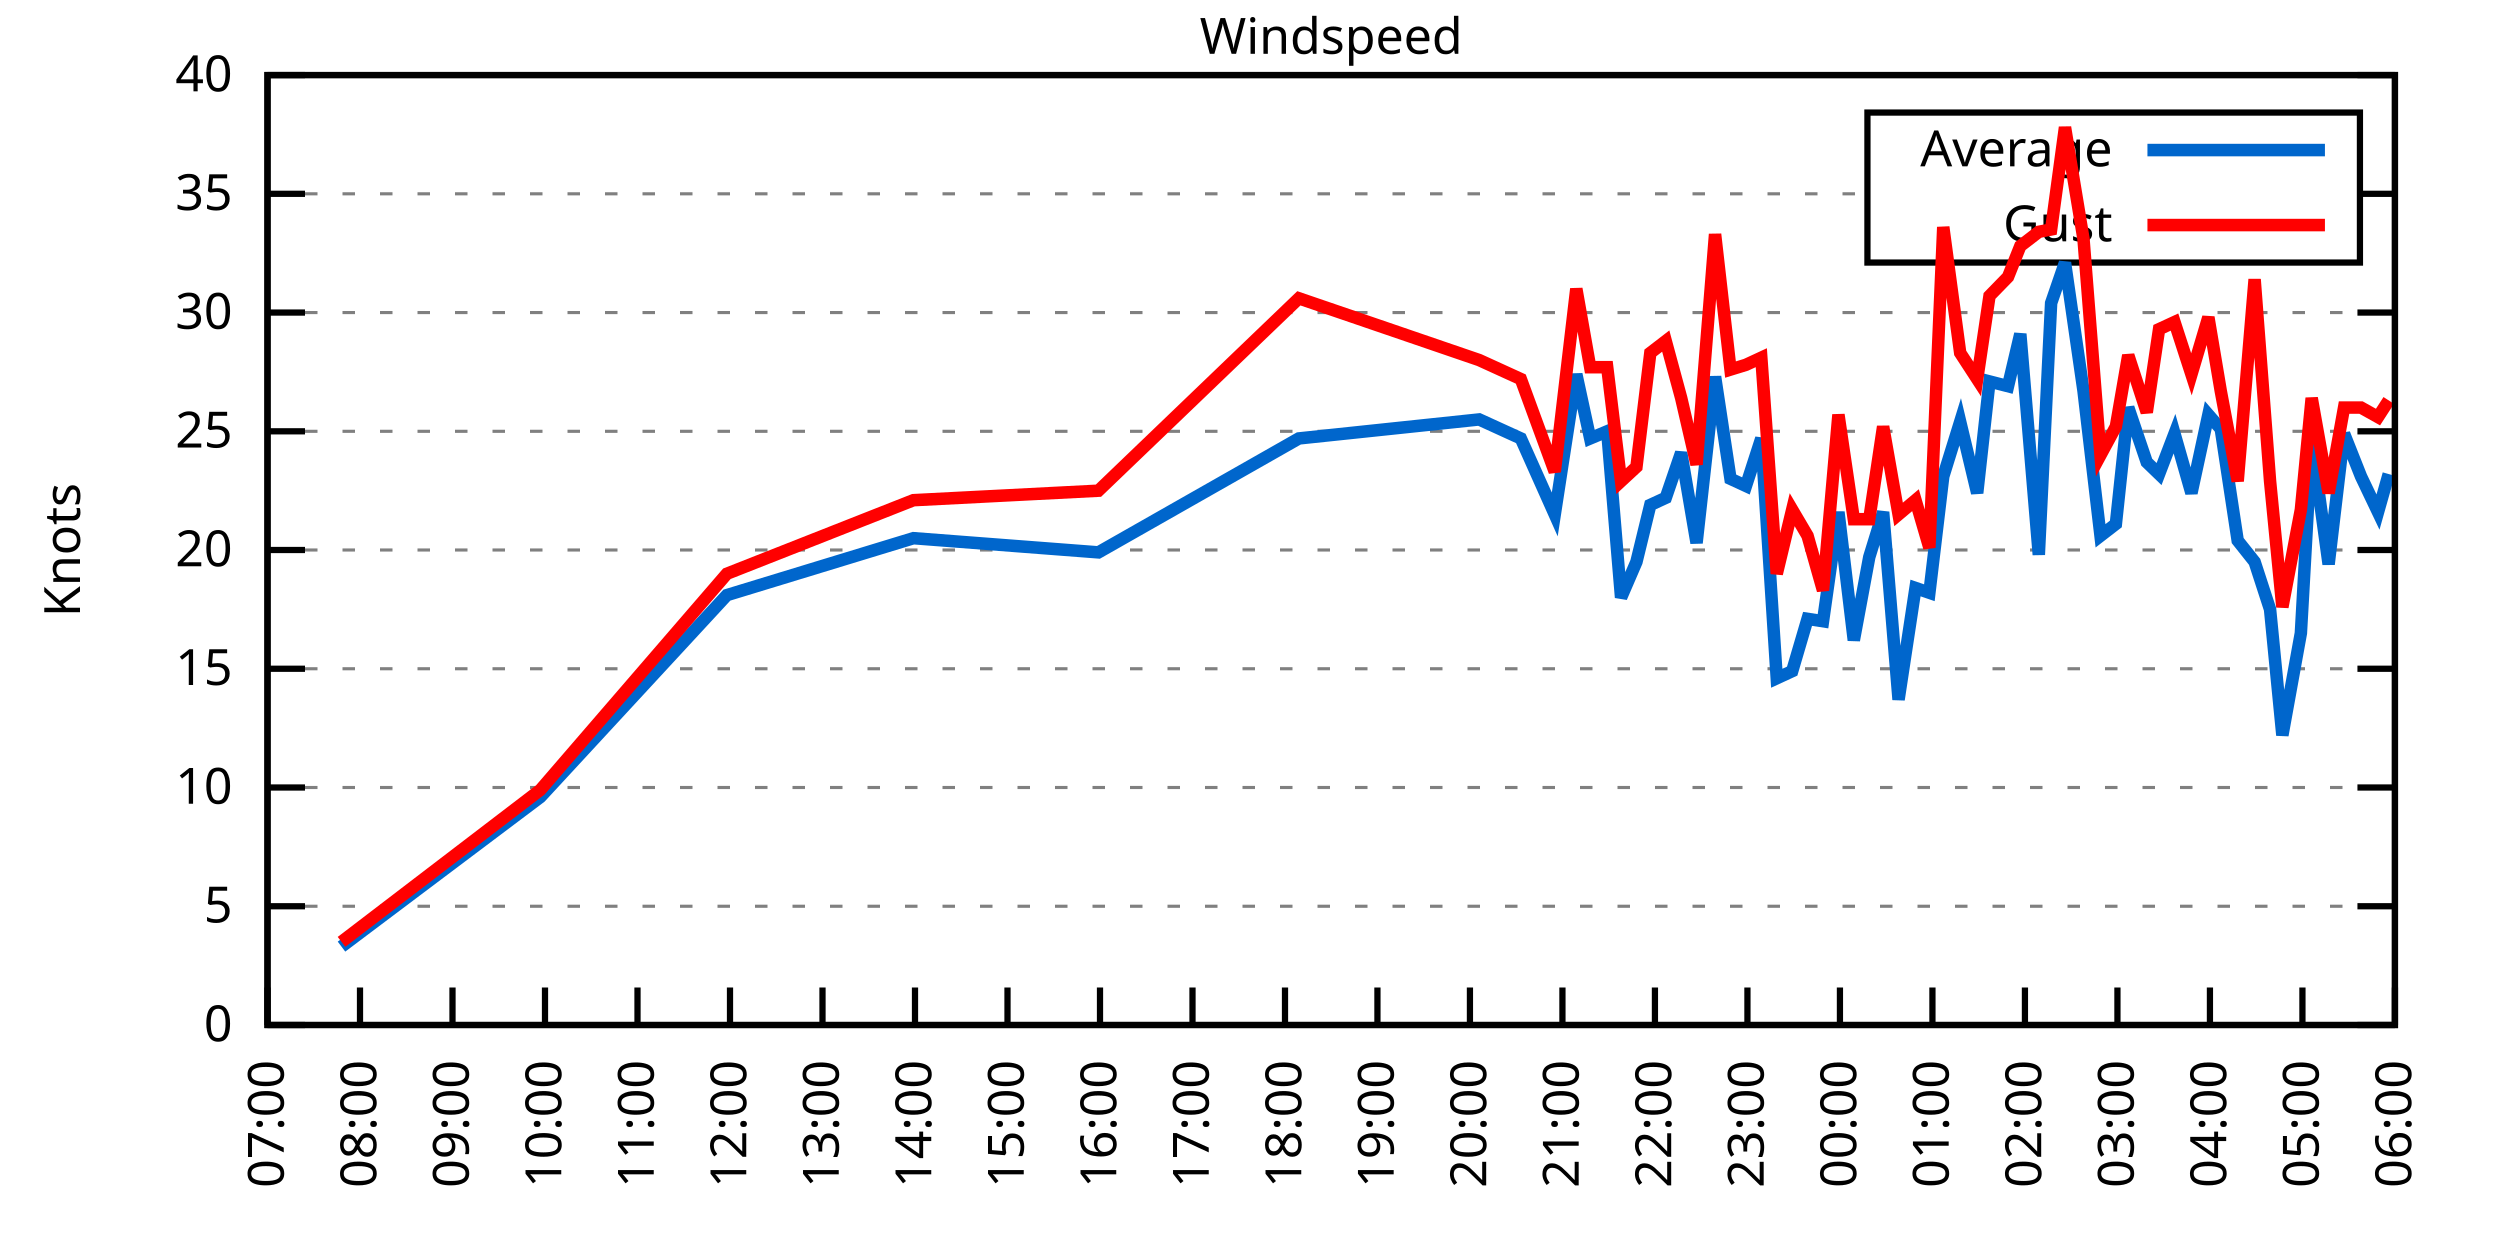
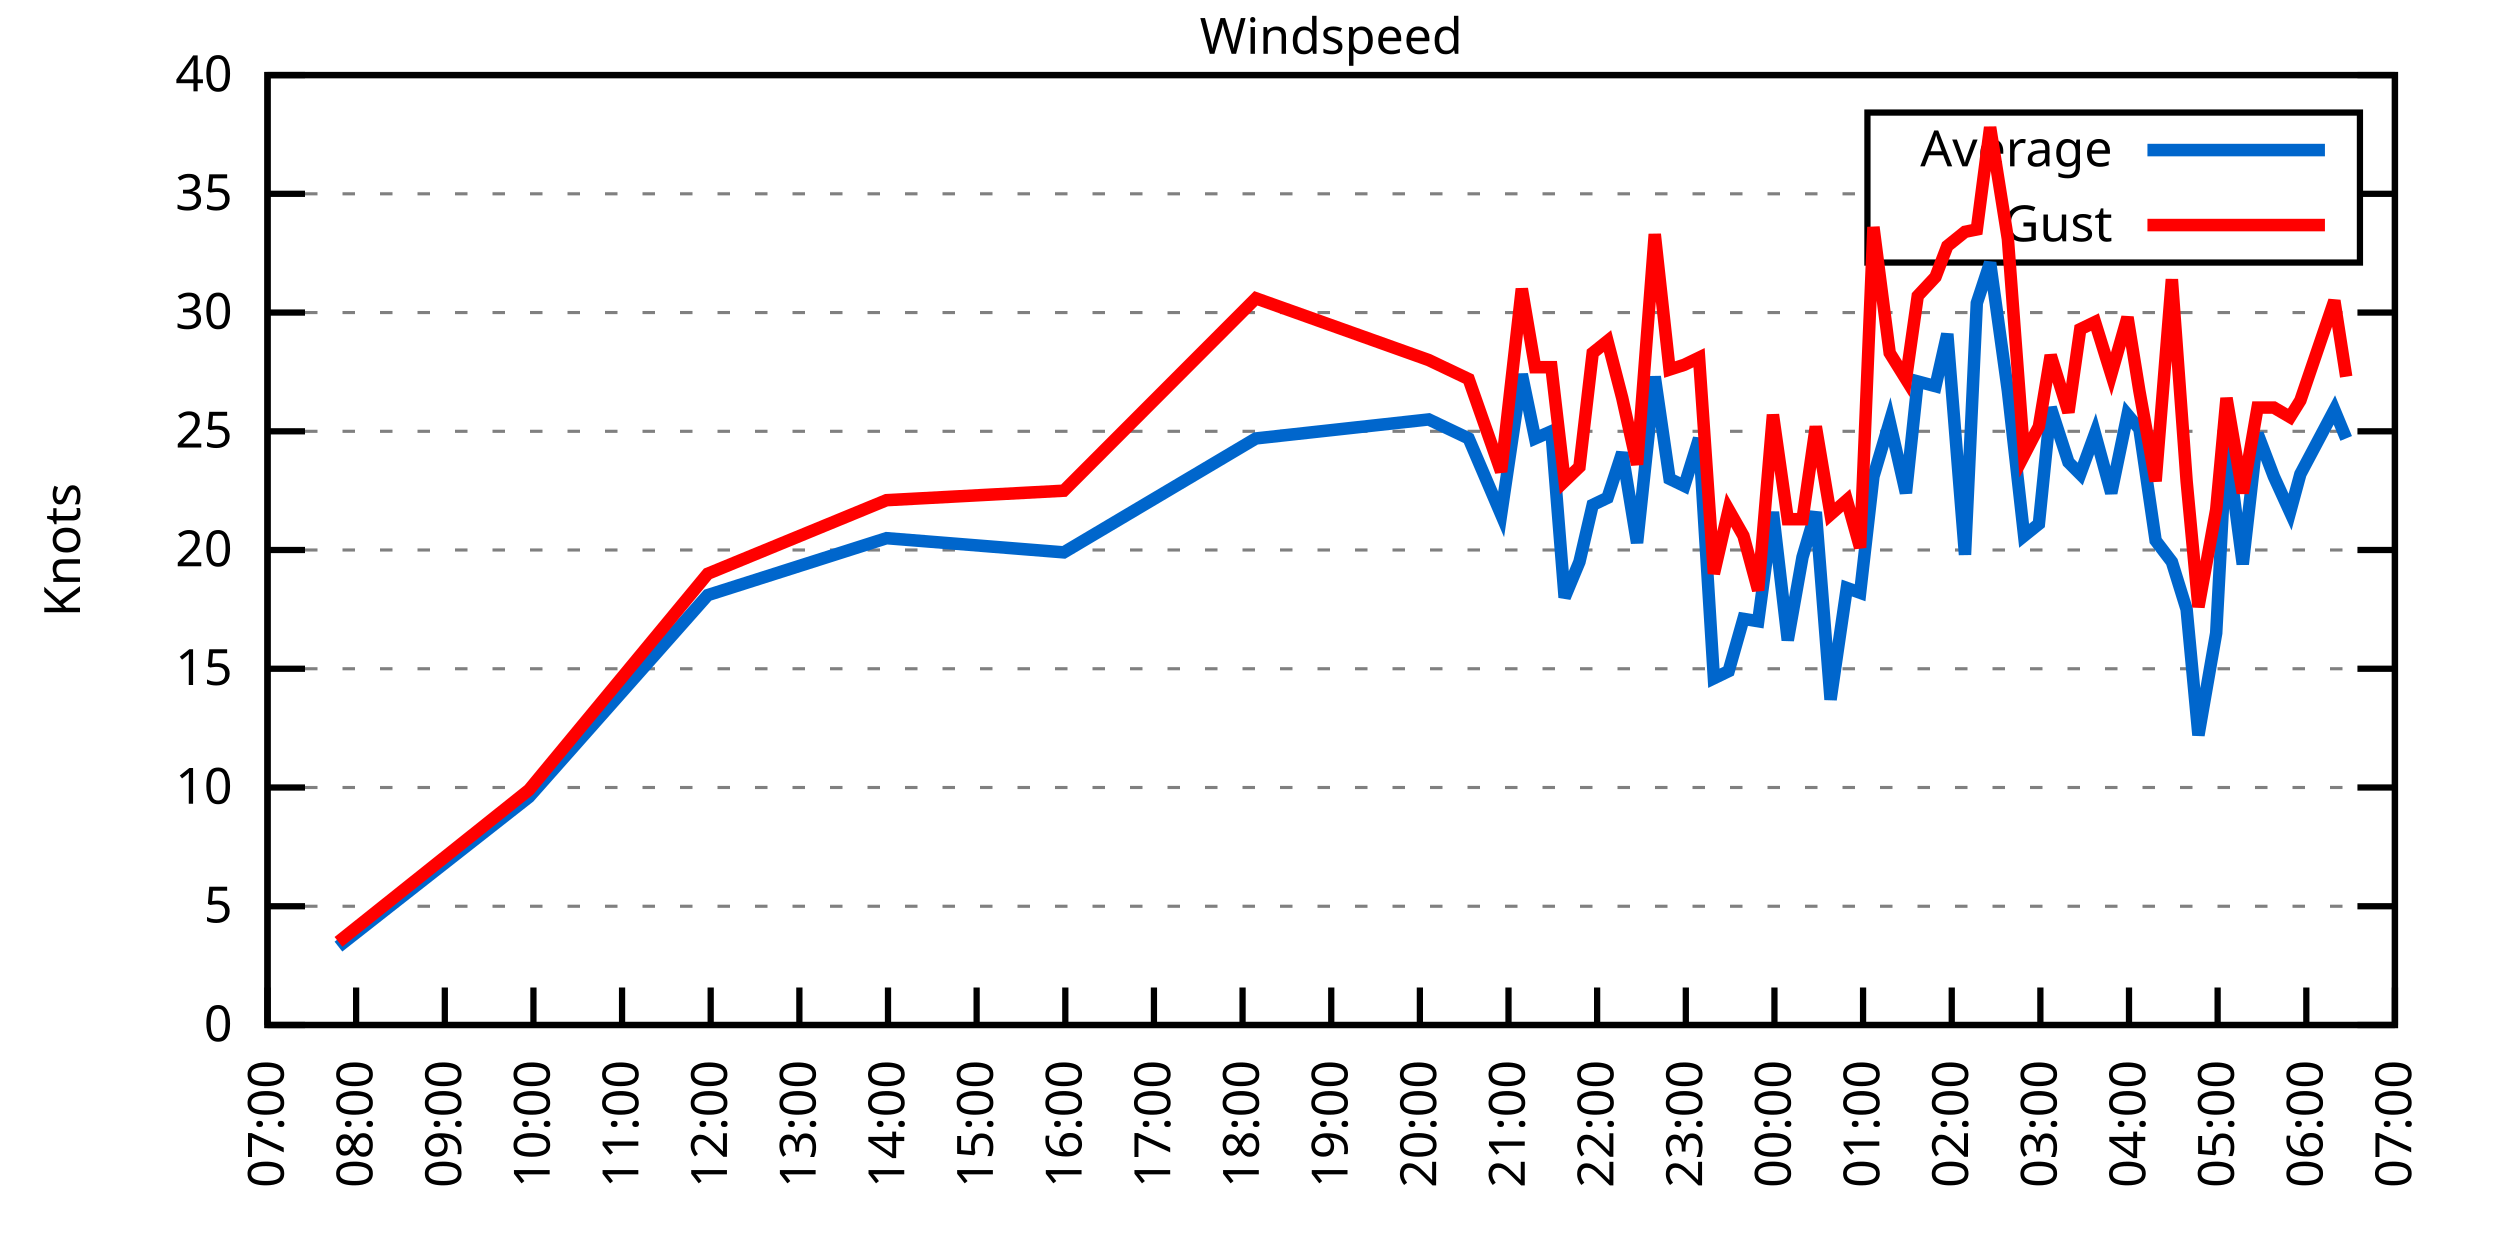
<svg xmlns="http://www.w3.org/2000/svg" xmlns:xlink="http://www.w3.org/1999/xlink" width="400" height="200" viewBox="0 0 400 200">
  <g id="gnuplot_canvas">
    <rect x="0" y="0" width="400" height="200" fill="none" />
    <defs>
      <circle id="gpDot" r="0.5" stroke-width="0.5" stroke="currentColor" />
      <path id="gpPt0" stroke-width="0.333" stroke="currentColor" d="M-1,0 h2 M0,-1 v2" />
      <path id="gpPt1" stroke-width="0.333" stroke="currentColor" d="M-1,-1 L1,1 M1,-1 L-1,1" />
      <path id="gpPt2" stroke-width="0.333" stroke="currentColor" d="M-1,0 L1,0 M0,-1 L0,1 M-1,-1 L1,1 M-1,1 L1,-1" />
      <rect id="gpPt3" stroke-width="0.333" stroke="currentColor" x="-1" y="-1" width="2" height="2" />
      <rect id="gpPt4" stroke-width="0.333" stroke="currentColor" fill="currentColor" x="-1" y="-1" width="2" height="2" />
      <circle id="gpPt5" stroke-width="0.333" stroke="currentColor" cx="0" cy="0" r="1" />
      <use xlink:href="#gpPt5" id="gpPt6" fill="currentColor" stroke="none" />
      <path id="gpPt7" stroke-width="0.333" stroke="currentColor" d="M0,-1.33 L-1.33,0.67 L1.33,0.67 z" />
      <use xlink:href="#gpPt7" id="gpPt8" fill="currentColor" stroke="none" />
      <use xlink:href="#gpPt7" id="gpPt9" stroke="currentColor" transform="rotate(180)" />
      <use xlink:href="#gpPt9" id="gpPt10" fill="currentColor" stroke="none" />
      <use xlink:href="#gpPt3" id="gpPt11" stroke="currentColor" transform="rotate(45)" />
      <use xlink:href="#gpPt11" id="gpPt12" fill="currentColor" stroke="none" />
      <path id="gpPt13" stroke-width="0.333" stroke="currentColor" d="M0,1.330 L1.265,0.411 L0.782,-1.067 L-0.782,-1.076 L-1.265,0.411 z" />
      <use xlink:href="#gpPt13" id="gpPt14" fill="currentColor" stroke="none" />
      <filter id="textbox" filterUnits="objectBoundingBox" x="0" y="0" height="1" width="1">
        <feFlood flood-color="white" flood-opacity="1" result="bgnd" />
        <feComposite in="SourceGraphic" in2="bgnd" operator="atop" />
      </filter>
      <filter id="greybox" filterUnits="objectBoundingBox" x="0" y="0" height="1" width="1">
        <feFlood flood-color="lightgrey" flood-opacity="1" result="grey" />
        <feComposite in="SourceGraphic" in2="grey" operator="atop" />
      </filter>
    </defs>
    <g fill="none" color="white" stroke="currentColor" stroke-width="1.00" stroke-linecap="butt" stroke-linejoin="miter">
</g>
    <g fill="none" color="black" stroke="currentColor" stroke-width="1.00" stroke-linecap="butt" stroke-linejoin="miter">
      <g stroke="none" shape-rendering="crispEdges">
        <polygon fill="rgb(255, 255, 255)" points="42.80,164.00 383.18,164.00 383.18,12.02 42.80,12.02 " />
      </g>
    </g>
    <g fill="none" color="black" stroke="currentColor" stroke-width="1.00" stroke-linecap="butt" stroke-linejoin="miter">
</g>
    <g fill="none" color="black" stroke="black" stroke-width="0.50" stroke-linecap="butt" stroke-linejoin="miter">
</g>
    <g fill="none" color="gray" stroke="currentColor" stroke-width="0.50" stroke-linecap="butt" stroke-linejoin="miter">
      <path stroke="gray" stroke-dasharray="2,4" class="gridline" d="M42.80,164.00 L383.19,164.00  " />
    </g>
    <g fill="none" color="gray" stroke="gray" stroke-width="1.00" stroke-linecap="butt" stroke-linejoin="miter">
</g>
    <g fill="none" color="black" stroke="currentColor" stroke-width="1.00" stroke-linecap="butt" stroke-linejoin="miter">
      <path stroke="black" d="M42.80,164.00 L48.80,164.00 M383.19,164.00 L377.19,164.00  " />
      <g transform="translate(37.20,166.60)" stroke="none" fill="black" font-family="Sans" font-size="8.00" text-anchor="end">
        <text>
          <tspan font-family="Sans"> 0</tspan>
        </text>
      </g>
    </g>
    <g fill="none" color="black" stroke="currentColor" stroke-width="1.00" stroke-linecap="butt" stroke-linejoin="miter">
</g>
    <g fill="none" color="black" stroke="black" stroke-width="0.50" stroke-linecap="butt" stroke-linejoin="miter">
</g>
    <g fill="none" color="gray" stroke="currentColor" stroke-width="0.50" stroke-linecap="butt" stroke-linejoin="miter">
      <path stroke="gray" stroke-dasharray="2,4" class="gridline" d="M42.80,145.00 L383.19,145.00  " />
    </g>
    <g fill="none" color="gray" stroke="gray" stroke-width="1.00" stroke-linecap="butt" stroke-linejoin="miter">
</g>
    <g fill="none" color="black" stroke="currentColor" stroke-width="1.00" stroke-linecap="butt" stroke-linejoin="miter">
      <path stroke="black" d="M42.80,145.00 L48.80,145.00 M383.19,145.00 L377.19,145.00  " />
      <g transform="translate(37.20,147.60)" stroke="none" fill="black" font-family="Sans" font-size="8.00" text-anchor="end">
        <text>
          <tspan font-family="Sans"> 5</tspan>
        </text>
      </g>
    </g>
    <g fill="none" color="black" stroke="currentColor" stroke-width="1.00" stroke-linecap="butt" stroke-linejoin="miter">
</g>
    <g fill="none" color="black" stroke="black" stroke-width="0.50" stroke-linecap="butt" stroke-linejoin="miter">
</g>
    <g fill="none" color="gray" stroke="currentColor" stroke-width="0.50" stroke-linecap="butt" stroke-linejoin="miter">
      <path stroke="gray" stroke-dasharray="2,4" class="gridline" d="M42.80,126.00 L383.19,126.00  " />
    </g>
    <g fill="none" color="gray" stroke="gray" stroke-width="1.00" stroke-linecap="butt" stroke-linejoin="miter">
</g>
    <g fill="none" color="black" stroke="currentColor" stroke-width="1.00" stroke-linecap="butt" stroke-linejoin="miter">
      <path stroke="black" d="M42.80,126.00 L48.80,126.00 M383.19,126.00 L377.19,126.00  " />
      <g transform="translate(37.20,128.60)" stroke="none" fill="black" font-family="Sans" font-size="8.00" text-anchor="end">
        <text>
          <tspan font-family="Sans"> 10</tspan>
        </text>
      </g>
    </g>
    <g fill="none" color="black" stroke="currentColor" stroke-width="1.00" stroke-linecap="butt" stroke-linejoin="miter">
</g>
    <g fill="none" color="black" stroke="black" stroke-width="0.50" stroke-linecap="butt" stroke-linejoin="miter">
</g>
    <g fill="none" color="gray" stroke="currentColor" stroke-width="0.50" stroke-linecap="butt" stroke-linejoin="miter">
      <path stroke="gray" stroke-dasharray="2,4" class="gridline" d="M42.80,107.00 L383.19,107.00  " />
    </g>
    <g fill="none" color="gray" stroke="gray" stroke-width="1.00" stroke-linecap="butt" stroke-linejoin="miter">
</g>
    <g fill="none" color="black" stroke="currentColor" stroke-width="1.00" stroke-linecap="butt" stroke-linejoin="miter">
      <path stroke="black" d="M42.80,107.00 L48.80,107.00 M383.19,107.00 L377.19,107.00  " />
      <g transform="translate(37.20,109.60)" stroke="none" fill="black" font-family="Sans" font-size="8.00" text-anchor="end">
        <text>
          <tspan font-family="Sans"> 15</tspan>
        </text>
      </g>
    </g>
    <g fill="none" color="black" stroke="currentColor" stroke-width="1.00" stroke-linecap="butt" stroke-linejoin="miter">
</g>
    <g fill="none" color="black" stroke="black" stroke-width="0.50" stroke-linecap="butt" stroke-linejoin="miter">
</g>
    <g fill="none" color="gray" stroke="currentColor" stroke-width="0.50" stroke-linecap="butt" stroke-linejoin="miter">
      <path stroke="gray" stroke-dasharray="2,4" class="gridline" d="M42.80,88.00 L383.19,88.00  " />
    </g>
    <g fill="none" color="gray" stroke="gray" stroke-width="1.00" stroke-linecap="butt" stroke-linejoin="miter">
</g>
    <g fill="none" color="black" stroke="currentColor" stroke-width="1.00" stroke-linecap="butt" stroke-linejoin="miter">
      <path stroke="black" d="M42.80,88.00 L48.80,88.00 M383.19,88.00 L377.19,88.00  " />
      <g transform="translate(37.20,90.60)" stroke="none" fill="black" font-family="Sans" font-size="8.00" text-anchor="end">
        <text>
          <tspan font-family="Sans"> 20</tspan>
        </text>
      </g>
    </g>
    <g fill="none" color="black" stroke="currentColor" stroke-width="1.00" stroke-linecap="butt" stroke-linejoin="miter">
</g>
    <g fill="none" color="black" stroke="black" stroke-width="0.50" stroke-linecap="butt" stroke-linejoin="miter">
</g>
    <g fill="none" color="gray" stroke="currentColor" stroke-width="0.50" stroke-linecap="butt" stroke-linejoin="miter">
      <path stroke="gray" stroke-dasharray="2,4" class="gridline" d="M42.80,69.01 L383.19,69.01  " />
    </g>
    <g fill="none" color="gray" stroke="gray" stroke-width="1.00" stroke-linecap="butt" stroke-linejoin="miter">
</g>
    <g fill="none" color="black" stroke="currentColor" stroke-width="1.00" stroke-linecap="butt" stroke-linejoin="miter">
      <path stroke="black" d="M42.80,69.01 L48.80,69.01 M383.19,69.01 L377.19,69.01  " />
      <g transform="translate(37.20,71.61)" stroke="none" fill="black" font-family="Sans" font-size="8.00" text-anchor="end">
        <text>
          <tspan font-family="Sans"> 25</tspan>
        </text>
      </g>
    </g>
    <g fill="none" color="black" stroke="currentColor" stroke-width="1.00" stroke-linecap="butt" stroke-linejoin="miter">
</g>
    <g fill="none" color="black" stroke="black" stroke-width="0.50" stroke-linecap="butt" stroke-linejoin="miter">
</g>
    <g fill="none" color="gray" stroke="currentColor" stroke-width="0.50" stroke-linecap="butt" stroke-linejoin="miter">
      <path stroke="gray" stroke-dasharray="2,4" class="gridline" d="M42.80,50.01 L383.19,50.01  " />
    </g>
    <g fill="none" color="gray" stroke="gray" stroke-width="1.00" stroke-linecap="butt" stroke-linejoin="miter">
</g>
    <g fill="none" color="black" stroke="currentColor" stroke-width="1.00" stroke-linecap="butt" stroke-linejoin="miter">
      <path stroke="black" d="M42.80,50.01 L48.80,50.01 M383.19,50.01 L377.19,50.01  " />
      <g transform="translate(37.20,52.61)" stroke="none" fill="black" font-family="Sans" font-size="8.00" text-anchor="end">
        <text>
          <tspan font-family="Sans"> 30</tspan>
        </text>
      </g>
    </g>
    <g fill="none" color="black" stroke="currentColor" stroke-width="1.00" stroke-linecap="butt" stroke-linejoin="miter">
</g>
    <g fill="none" color="black" stroke="black" stroke-width="0.50" stroke-linecap="butt" stroke-linejoin="miter">
</g>
    <g fill="none" color="gray" stroke="currentColor" stroke-width="0.50" stroke-linecap="butt" stroke-linejoin="miter">
      <path stroke="gray" stroke-dasharray="2,4" class="gridline" d="M42.80,31.01 L298.79,31.01 M377.59,31.01 L383.19,31.01  " />
    </g>
    <g fill="none" color="gray" stroke="gray" stroke-width="1.00" stroke-linecap="butt" stroke-linejoin="miter">
</g>
    <g fill="none" color="black" stroke="currentColor" stroke-width="1.00" stroke-linecap="butt" stroke-linejoin="miter">
      <path stroke="black" d="M42.80,31.01 L48.80,31.01 M383.19,31.01 L377.19,31.01  " />
      <g transform="translate(37.20,33.61)" stroke="none" fill="black" font-family="Sans" font-size="8.00" text-anchor="end">
        <text>
          <tspan font-family="Sans"> 35</tspan>
        </text>
      </g>
    </g>
    <g fill="none" color="black" stroke="currentColor" stroke-width="1.00" stroke-linecap="butt" stroke-linejoin="miter">
</g>
    <g fill="none" color="black" stroke="black" stroke-width="0.50" stroke-linecap="butt" stroke-linejoin="miter">
</g>
    <g fill="none" color="gray" stroke="currentColor" stroke-width="0.50" stroke-linecap="butt" stroke-linejoin="miter">
      <path stroke="gray" stroke-dasharray="2,4" class="gridline" d="M42.80,12.01 L383.19,12.01  " />
    </g>
    <g fill="none" color="gray" stroke="gray" stroke-width="1.00" stroke-linecap="butt" stroke-linejoin="miter">
</g>
    <g fill="none" color="black" stroke="currentColor" stroke-width="1.00" stroke-linecap="butt" stroke-linejoin="miter">
      <path stroke="black" d="M42.80,12.01 L48.80,12.01 M383.19,12.01 L377.19,12.01  " />
      <g transform="translate(37.20,14.61)" stroke="none" fill="black" font-family="Sans" font-size="8.00" text-anchor="end">
        <text>
          <tspan font-family="Sans"> 40</tspan>
        </text>
      </g>
    </g>
    <g fill="none" color="black" stroke="currentColor" stroke-width="1.00" stroke-linecap="butt" stroke-linejoin="miter">
      <path stroke="black" d="M42.80,164.00 L42.80,158.00  " />
      <g transform="translate(45.40,169.60) rotate(270.00)" stroke="none" fill="black" font-family="Sans" font-size="8.00" text-anchor="end">
        <text>
          <tspan font-family="Sans">07:00</tspan>
        </text>
      </g>
    </g>
    <g fill="none" color="black" stroke="currentColor" stroke-width="1.00" stroke-linecap="butt" stroke-linejoin="miter">
-       <path stroke="black" d="M57.60,164.00 L57.60,158.00  " />
-       <g transform="translate(60.20,169.60) rotate(270.00)" stroke="none" fill="black" font-family="Sans" font-size="8.00" text-anchor="end">
+       <path stroke="black" d="M56.98,164.00 L56.98,158.00  " />
+       <g transform="translate(59.58,169.60) rotate(270.00)" stroke="none" fill="black" font-family="Sans" font-size="8.00" text-anchor="end">
        <text>
          <tspan font-family="Sans">08:00</tspan>
        </text>
      </g>
    </g>
    <g fill="none" color="black" stroke="currentColor" stroke-width="1.00" stroke-linecap="butt" stroke-linejoin="miter">
-       <path stroke="black" d="M72.40,164.00 L72.40,158.00  " />
-       <g transform="translate(75.00,169.60) rotate(270.00)" stroke="none" fill="black" font-family="Sans" font-size="8.00" text-anchor="end">
+       <path stroke="black" d="M71.17,164.00 L71.17,158.00  " />
+       <g transform="translate(73.77,169.60) rotate(270.00)" stroke="none" fill="black" font-family="Sans" font-size="8.00" text-anchor="end">
        <text>
          <tspan font-family="Sans">09:00</tspan>
        </text>
      </g>
    </g>
    <g fill="none" color="black" stroke="currentColor" stroke-width="1.00" stroke-linecap="butt" stroke-linejoin="miter">
-       <path stroke="black" d="M87.20,164.00 L87.20,158.00  " />
-       <g transform="translate(89.80,169.60) rotate(270.00)" stroke="none" fill="black" font-family="Sans" font-size="8.00" text-anchor="end">
+       <path stroke="black" d="M85.35,164.00 L85.35,158.00  " />
+       <g transform="translate(87.95,169.60) rotate(270.00)" stroke="none" fill="black" font-family="Sans" font-size="8.00" text-anchor="end">
        <text>
          <tspan font-family="Sans">10:00</tspan>
        </text>
      </g>
    </g>
    <g fill="none" color="black" stroke="currentColor" stroke-width="1.00" stroke-linecap="butt" stroke-linejoin="miter">
-       <path stroke="black" d="M102.00,164.00 L102.00,158.00  " />
-       <g transform="translate(104.60,169.60) rotate(270.00)" stroke="none" fill="black" font-family="Sans" font-size="8.00" text-anchor="end">
+       <path stroke="black" d="M99.53,164.00 L99.53,158.00  " />
+       <g transform="translate(102.13,169.60) rotate(270.00)" stroke="none" fill="black" font-family="Sans" font-size="8.00" text-anchor="end">
        <text>
          <tspan font-family="Sans">11:00</tspan>
        </text>
      </g>
    </g>
    <g fill="none" color="black" stroke="currentColor" stroke-width="1.00" stroke-linecap="butt" stroke-linejoin="miter">
-       <path stroke="black" d="M116.80,164.00 L116.80,158.00  " />
-       <g transform="translate(119.40,169.60) rotate(270.00)" stroke="none" fill="black" font-family="Sans" font-size="8.00" text-anchor="end">
+       <path stroke="black" d="M113.71,164.00 L113.71,158.00  " />
+       <g transform="translate(116.31,169.60) rotate(270.00)" stroke="none" fill="black" font-family="Sans" font-size="8.00" text-anchor="end">
        <text>
          <tspan font-family="Sans">12:00</tspan>
        </text>
      </g>
    </g>
    <g fill="none" color="black" stroke="currentColor" stroke-width="1.00" stroke-linecap="butt" stroke-linejoin="miter">
-       <path stroke="black" d="M131.60,164.00 L131.60,158.00  " />
-       <g transform="translate(134.20,169.60) rotate(270.00)" stroke="none" fill="black" font-family="Sans" font-size="8.00" text-anchor="end">
+       <path stroke="black" d="M127.90,164.00 L127.90,158.00  " />
+       <g transform="translate(130.50,169.60) rotate(270.00)" stroke="none" fill="black" font-family="Sans" font-size="8.00" text-anchor="end">
        <text>
          <tspan font-family="Sans">13:00</tspan>
        </text>
      </g>
    </g>
    <g fill="none" color="black" stroke="currentColor" stroke-width="1.00" stroke-linecap="butt" stroke-linejoin="miter">
-       <path stroke="black" d="M146.40,164.00 L146.40,158.00  " />
-       <g transform="translate(149.00,169.60) rotate(270.00)" stroke="none" fill="black" font-family="Sans" font-size="8.00" text-anchor="end">
+       <path stroke="black" d="M142.08,164.00 L142.08,158.00  " />
+       <g transform="translate(144.68,169.60) rotate(270.00)" stroke="none" fill="black" font-family="Sans" font-size="8.00" text-anchor="end">
        <text>
          <tspan font-family="Sans">14:00</tspan>
        </text>
      </g>
    </g>
    <g fill="none" color="black" stroke="currentColor" stroke-width="1.00" stroke-linecap="butt" stroke-linejoin="miter">
-       <path stroke="black" d="M161.20,164.00 L161.20,158.00  " />
-       <g transform="translate(163.80,169.60) rotate(270.00)" stroke="none" fill="black" font-family="Sans" font-size="8.00" text-anchor="end">
+       <path stroke="black" d="M156.26,164.00 L156.26,158.00  " />
+       <g transform="translate(158.86,169.60) rotate(270.00)" stroke="none" fill="black" font-family="Sans" font-size="8.00" text-anchor="end">
        <text>
          <tspan font-family="Sans">15:00</tspan>
        </text>
      </g>
    </g>
    <g fill="none" color="black" stroke="currentColor" stroke-width="1.00" stroke-linecap="butt" stroke-linejoin="miter">
-       <path stroke="black" d="M176.00,164.00 L176.00,158.00  " />
-       <g transform="translate(178.60,169.60) rotate(270.00)" stroke="none" fill="black" font-family="Sans" font-size="8.00" text-anchor="end">
+       <path stroke="black" d="M170.45,164.00 L170.45,158.00  " />
+       <g transform="translate(173.05,169.60) rotate(270.00)" stroke="none" fill="black" font-family="Sans" font-size="8.00" text-anchor="end">
        <text>
          <tspan font-family="Sans">16:00</tspan>
        </text>
      </g>
    </g>
    <g fill="none" color="black" stroke="currentColor" stroke-width="1.00" stroke-linecap="butt" stroke-linejoin="miter">
-       <path stroke="black" d="M190.80,164.00 L190.80,158.00  " />
-       <g transform="translate(193.40,169.60) rotate(270.00)" stroke="none" fill="black" font-family="Sans" font-size="8.00" text-anchor="end">
+       <path stroke="black" d="M184.63,164.00 L184.63,158.00  " />
+       <g transform="translate(187.23,169.60) rotate(270.00)" stroke="none" fill="black" font-family="Sans" font-size="8.00" text-anchor="end">
        <text>
          <tspan font-family="Sans">17:00</tspan>
        </text>
      </g>
    </g>
    <g fill="none" color="black" stroke="currentColor" stroke-width="1.00" stroke-linecap="butt" stroke-linejoin="miter">
-       <path stroke="black" d="M205.60,164.00 L205.60,158.00  " />
-       <g transform="translate(208.20,169.60) rotate(270.00)" stroke="none" fill="black" font-family="Sans" font-size="8.00" text-anchor="end">
+       <path stroke="black" d="M198.81,164.00 L198.81,158.00  " />
+       <g transform="translate(201.41,169.60) rotate(270.00)" stroke="none" fill="black" font-family="Sans" font-size="8.00" text-anchor="end">
        <text>
          <tspan font-family="Sans">18:00</tspan>
        </text>
      </g>
    </g>
    <g fill="none" color="black" stroke="currentColor" stroke-width="1.00" stroke-linecap="butt" stroke-linejoin="miter">
-       <path stroke="black" d="M220.39,164.00 L220.39,158.00  " />
-       <g transform="translate(222.99,169.60) rotate(270.00)" stroke="none" fill="black" font-family="Sans" font-size="8.00" text-anchor="end">
+       <path stroke="black" d="M213.00,164.00 L213.00,158.00  " />
+       <g transform="translate(215.60,169.60) rotate(270.00)" stroke="none" fill="black" font-family="Sans" font-size="8.00" text-anchor="end">
        <text>
          <tspan font-family="Sans">19:00</tspan>
        </text>
      </g>
    </g>
    <g fill="none" color="black" stroke="currentColor" stroke-width="1.00" stroke-linecap="butt" stroke-linejoin="miter">
-       <path stroke="black" d="M235.19,164.00 L235.19,158.00  " />
-       <g transform="translate(237.79,169.60) rotate(270.00)" stroke="none" fill="black" font-family="Sans" font-size="8.00" text-anchor="end">
+       <path stroke="black" d="M227.18,164.00 L227.18,158.00  " />
+       <g transform="translate(229.78,169.60) rotate(270.00)" stroke="none" fill="black" font-family="Sans" font-size="8.00" text-anchor="end">
        <text>
          <tspan font-family="Sans">20:00</tspan>
        </text>
      </g>
    </g>
    <g fill="none" color="black" stroke="currentColor" stroke-width="1.00" stroke-linecap="butt" stroke-linejoin="miter">
-       <path stroke="black" d="M249.99,164.00 L249.99,158.00  " />
-       <g transform="translate(252.59,169.60) rotate(270.00)" stroke="none" fill="black" font-family="Sans" font-size="8.00" text-anchor="end">
+       <path stroke="black" d="M241.36,164.00 L241.36,158.00  " />
+       <g transform="translate(243.96,169.60) rotate(270.00)" stroke="none" fill="black" font-family="Sans" font-size="8.00" text-anchor="end">
        <text>
          <tspan font-family="Sans">21:00</tspan>
        </text>
      </g>
    </g>
    <g fill="none" color="black" stroke="currentColor" stroke-width="1.00" stroke-linecap="butt" stroke-linejoin="miter">
-       <path stroke="black" d="M264.79,164.00 L264.79,158.00  " />
-       <g transform="translate(267.39,169.60) rotate(270.00)" stroke="none" fill="black" font-family="Sans" font-size="8.00" text-anchor="end">
+       <path stroke="black" d="M255.54,164.00 L255.54,158.00  " />
+       <g transform="translate(258.14,169.60) rotate(270.00)" stroke="none" fill="black" font-family="Sans" font-size="8.00" text-anchor="end">
        <text>
          <tspan font-family="Sans">22:00</tspan>
        </text>
      </g>
    </g>
    <g fill="none" color="black" stroke="currentColor" stroke-width="1.00" stroke-linecap="butt" stroke-linejoin="miter">
-       <path stroke="black" d="M279.59,164.00 L279.59,158.00  " />
-       <g transform="translate(282.19,169.60) rotate(270.00)" stroke="none" fill="black" font-family="Sans" font-size="8.00" text-anchor="end">
+       <path stroke="black" d="M269.73,164.00 L269.73,158.00  " />
+       <g transform="translate(272.33,169.60) rotate(270.00)" stroke="none" fill="black" font-family="Sans" font-size="8.00" text-anchor="end">
        <text>
          <tspan font-family="Sans">23:00</tspan>
        </text>
      </g>
    </g>
    <g fill="none" color="black" stroke="currentColor" stroke-width="1.00" stroke-linecap="butt" stroke-linejoin="miter">
-       <path stroke="black" d="M294.39,164.00 L294.39,158.00  " />
-       <g transform="translate(296.99,169.60) rotate(270.00)" stroke="none" fill="black" font-family="Sans" font-size="8.00" text-anchor="end">
+       <path stroke="black" d="M283.91,164.00 L283.91,158.00  " />
+       <g transform="translate(286.51,169.60) rotate(270.00)" stroke="none" fill="black" font-family="Sans" font-size="8.00" text-anchor="end">
        <text>
          <tspan font-family="Sans">00:00</tspan>
        </text>
      </g>
    </g>
    <g fill="none" color="black" stroke="currentColor" stroke-width="1.00" stroke-linecap="butt" stroke-linejoin="miter">
-       <path stroke="black" d="M309.19,164.00 L309.19,158.00  " />
-       <g transform="translate(311.79,169.60) rotate(270.00)" stroke="none" fill="black" font-family="Sans" font-size="8.00" text-anchor="end">
+       <path stroke="black" d="M298.09,164.00 L298.09,158.00  " />
+       <g transform="translate(300.69,169.60) rotate(270.00)" stroke="none" fill="black" font-family="Sans" font-size="8.00" text-anchor="end">
        <text>
          <tspan font-family="Sans">01:00</tspan>
        </text>
      </g>
    </g>
    <g fill="none" color="black" stroke="currentColor" stroke-width="1.00" stroke-linecap="butt" stroke-linejoin="miter">
-       <path stroke="black" d="M323.99,164.00 L323.99,158.00  " />
-       <g transform="translate(326.59,169.60) rotate(270.00)" stroke="none" fill="black" font-family="Sans" font-size="8.00" text-anchor="end">
+       <path stroke="black" d="M312.28,164.00 L312.28,158.00  " />
+       <g transform="translate(314.88,169.60) rotate(270.00)" stroke="none" fill="black" font-family="Sans" font-size="8.00" text-anchor="end">
        <text>
          <tspan font-family="Sans">02:00</tspan>
        </text>
      </g>
    </g>
    <g fill="none" color="black" stroke="currentColor" stroke-width="1.00" stroke-linecap="butt" stroke-linejoin="miter">
-       <path stroke="black" d="M338.79,164.00 L338.79,158.00  " />
-       <g transform="translate(341.39,169.60) rotate(270.00)" stroke="none" fill="black" font-family="Sans" font-size="8.00" text-anchor="end">
+       <path stroke="black" d="M326.46,164.00 L326.46,158.00  " />
+       <g transform="translate(329.06,169.60) rotate(270.00)" stroke="none" fill="black" font-family="Sans" font-size="8.00" text-anchor="end">
        <text>
          <tspan font-family="Sans">03:00</tspan>
        </text>
      </g>
    </g>
    <g fill="none" color="black" stroke="currentColor" stroke-width="1.00" stroke-linecap="butt" stroke-linejoin="miter">
-       <path stroke="black" d="M353.59,164.00 L353.59,158.00  " />
-       <g transform="translate(356.19,169.60) rotate(270.00)" stroke="none" fill="black" font-family="Sans" font-size="8.00" text-anchor="end">
+       <path stroke="black" d="M340.64,164.00 L340.64,158.00  " />
+       <g transform="translate(343.24,169.60) rotate(270.00)" stroke="none" fill="black" font-family="Sans" font-size="8.00" text-anchor="end">
        <text>
          <tspan font-family="Sans">04:00</tspan>
        </text>
      </g>
    </g>
    <g fill="none" color="black" stroke="currentColor" stroke-width="1.00" stroke-linecap="butt" stroke-linejoin="miter">
-       <path stroke="black" d="M368.39,164.00 L368.39,158.00  " />
-       <g transform="translate(370.99,169.60) rotate(270.00)" stroke="none" fill="black" font-family="Sans" font-size="8.00" text-anchor="end">
+       <path stroke="black" d="M354.82,164.00 L354.82,158.00  " />
+       <g transform="translate(357.42,169.60) rotate(270.00)" stroke="none" fill="black" font-family="Sans" font-size="8.00" text-anchor="end">
        <text>
          <tspan font-family="Sans">05:00</tspan>
+         </text>
+       </g>
+     </g>
+     <g fill="none" color="black" stroke="currentColor" stroke-width="1.00" stroke-linecap="butt" stroke-linejoin="miter">
+       <path stroke="black" d="M369.01,164.00 L369.01,158.00  " />
+       <g transform="translate(371.61,169.60) rotate(270.00)" stroke="none" fill="black" font-family="Sans" font-size="8.00" text-anchor="end">
+         <text>
+           <tspan font-family="Sans">06:00</tspan>
        </text>
      </g>
    </g>
    <g fill="none" color="black" stroke="currentColor" stroke-width="1.00" stroke-linecap="butt" stroke-linejoin="miter">
      <path stroke="black" d="M383.19,164.00 L383.19,158.00  " />
      <g transform="translate(385.79,169.60) rotate(270.00)" stroke="none" fill="black" font-family="Sans" font-size="8.00" text-anchor="end">
        <text>
-           <tspan font-family="Sans">06:00</tspan>
+           <tspan font-family="Sans">07:00</tspan>
        </text>
      </g>
    </g>
    <g fill="none" color="black" stroke="currentColor" stroke-width="1.00" stroke-linecap="butt" stroke-linejoin="miter">
</g>
    <g fill="none" color="black" stroke="currentColor" stroke-width="1.00" stroke-linecap="butt" stroke-linejoin="miter">
      <path stroke="black" d="M42.80,12.01 L42.80,164.00 L383.19,164.00 L383.19,12.01 L42.80,12.01 Z  " />
    </g>
    <g fill="none" color="black" stroke="currentColor" stroke-width="1.00" stroke-linecap="butt" stroke-linejoin="miter">
</g>
    <g fill="none" color="black" stroke="currentColor" stroke-width="1.00" stroke-linecap="butt" stroke-linejoin="miter">
      <path stroke="black" d="M298.79,42.01 L298.79,18.01 L377.59,18.01 L377.59,42.01 L298.79,42.01 Z  " />
    </g>
    <g id="Windspeed_plot_1">
      <g fill="none" color="white" stroke="black" stroke-width="2.00" stroke-linecap="butt" stroke-linejoin="miter">
</g>
      <g fill="none" color="black" stroke="currentColor" stroke-width="2.00" stroke-linecap="butt" stroke-linejoin="miter">
        <g transform="translate(337.99,26.61)" stroke="none" fill="black" font-family="Sans" font-size="8.00" text-anchor="end">
          <text>
            <tspan font-family="Sans">Average</tspan>
          </text>
        </g>
      </g>
      <g fill="none" color="black" stroke="currentColor" stroke-width="2.00" stroke-linecap="butt" stroke-linejoin="miter">
-         <path stroke="rgb(  0, 102, 204)" d="M343.59,24.01 L371.99,24.01 M54.64,151.46 L86.46,127.52 L116.30,95.22 L146.15,86.11 L175.75,88.38 L207.82,70.15   L236.67,67.11 L243.33,70.15 L248.76,82.31 L252.21,59.89 L254.43,70.15 L257.15,69.01 L259.37,95.60 L261.83,89.90   L264.05,80.79 L266.52,79.65 L268.99,72.43 L271.45,86.87 L274.41,60.27 L276.88,76.61 L279.35,77.75 L281.81,70.15   L284.28,108.52 L286.75,107.38 L289.21,99.02 L291.68,99.40 L294.15,81.93 L296.61,102.44 L299.08,89.14 L301.30,81.93   L303.77,111.94 L306.48,94.08 L308.70,94.84 L310.92,76.23 L313.63,67.49 L316.35,78.89 L318.32,61.03 L321.28,61.79   L323.25,53.43 L326.21,88.76 L328.18,48.49 L330.40,42.03 L333.36,62.55 L336.08,85.73 L338.54,83.83 L340.52,65.21   L343.48,73.95 L345.45,75.85 L347.92,69.39 L350.63,78.89 L353.34,66.35 L355.32,68.63 L358.03,86.49 L360.74,89.90   L363.21,97.50 L365.18,117.64 L368.14,101.30 L369.87,70.53 L372.58,90.28 L375.05,69.39 L377.76,76.23 L380.48,81.93   L382.20,75.85  " />
+         <path stroke="rgb(  0, 102, 204)" d="M343.59,24.01 L371.99,24.01 M54.15,151.46 L84.64,127.52 L113.24,95.22 L141.84,86.11 L170.21,88.38 L200.94,70.15   L228.60,67.11 L234.98,70.15 L240.18,82.31 L243.49,59.89 L245.62,70.15 L248.22,69.01 L250.34,95.60 L252.71,89.90   L254.83,80.79 L257.20,79.65 L259.56,72.43 L261.93,86.87 L264.76,60.27 L267.13,76.61 L269.49,77.75 L271.85,70.15   L274.22,108.52 L276.58,107.38 L278.95,99.02 L281.31,99.40 L283.67,81.93 L286.04,102.44 L288.40,89.14 L290.53,81.93   L292.89,111.94 L295.49,94.08 L297.62,94.84 L299.75,76.23 L302.35,67.49 L304.95,78.89 L306.84,61.03 L309.68,61.79   L311.57,53.43 L314.40,88.76 L316.29,48.49 L318.42,42.03 L321.26,62.55 L323.86,85.73 L326.22,83.83 L328.11,65.21   L330.95,73.95 L332.84,75.85 L335.20,69.39 L337.80,78.89 L340.40,66.35 L342.30,68.63 L344.90,86.49 L347.50,89.90   L349.86,97.50 L351.75,117.64 L354.59,101.30 L356.24,70.53 L358.84,90.28 L361.21,69.39 L363.81,76.23 L366.41,81.93   L368.06,75.85 L373.50,65.59 L375.39,70.15  " />
      </g>
    </g>
    <g id="Windspeed_plot_2">
      <g fill="none" color="black" stroke="currentColor" stroke-width="2.00" stroke-linecap="butt" stroke-linejoin="miter">
        <g transform="translate(337.99,38.61)" stroke="none" fill="black" font-family="Sans" font-size="8.00" text-anchor="end">
          <text>
            <tspan font-family="Sans">Gust</tspan>
          </text>
        </g>
      </g>
      <g fill="none" color="black" stroke="currentColor" stroke-width="2.00" stroke-linecap="butt" stroke-linejoin="miter">
-         <path stroke="rgb(255,   0,   0)" d="M343.59,36.01 L371.99,36.01 M54.64,150.70 L86.46,126.38 L116.30,91.80 L146.15,80.03 L175.75,78.51 L207.82,47.73   L236.67,57.61 L243.33,60.65 L248.76,75.47 L252.21,46.21 L254.43,58.75 L257.15,58.75 L259.37,76.99 L261.83,74.71   L264.05,56.47 L266.52,54.57 L268.99,63.69 L271.45,74.33 L274.41,37.47 L276.88,59.13 L279.35,58.37 L281.81,57.23   L284.28,91.80 L286.75,81.55 L289.21,85.73 L291.68,94.46 L294.15,66.35 L296.61,83.07 L299.08,83.07 L301.30,68.25   L303.77,82.31 L306.48,80.03 L308.70,87.63 L310.92,36.33 L313.63,56.47 L316.35,60.65 L318.32,47.35 L321.28,44.31   L323.25,39.37 L326.21,37.09 L328.18,36.71 L330.40,20.37 L333.36,38.23 L336.08,72.81 L338.54,68.25 L340.52,56.85   L343.48,65.97 L345.45,52.67 L347.92,51.53 L350.63,59.89 L353.34,50.77 L355.32,62.55 L358.03,76.99 L360.74,44.69   L363.21,76.99 L365.18,97.12 L368.14,81.55 L369.87,63.69 L372.58,78.89 L375.05,65.21 L377.76,65.21 L380.48,66.73   L382.20,64.07  " />
+         <path stroke="rgb(255,   0,   0)" d="M343.59,36.01 L371.99,36.01 M54.15,150.70 L84.64,126.38 L113.24,91.80 L141.84,80.03 L170.21,78.51 L200.94,47.73   L228.60,57.61 L234.98,60.65 L240.18,75.47 L243.49,46.21 L245.62,58.75 L248.22,58.75 L250.34,76.99 L252.71,74.71   L254.83,56.47 L257.20,54.57 L259.56,63.69 L261.93,74.33 L264.76,37.47 L267.13,59.13 L269.49,58.37 L271.85,57.23   L274.22,91.80 L276.58,81.55 L278.95,85.73 L281.31,94.46 L283.67,66.35 L286.04,83.07 L288.40,83.07 L290.53,68.25   L292.89,82.31 L295.49,80.03 L297.62,87.63 L299.75,36.33 L302.35,56.47 L304.95,60.65 L306.84,47.35 L309.68,44.31   L311.57,39.37 L314.40,37.09 L316.29,36.71 L318.42,20.37 L321.26,38.23 L323.86,72.81 L326.22,68.25 L328.11,56.85   L330.95,65.97 L332.84,52.67 L335.20,51.53 L337.80,59.89 L340.40,50.77 L342.30,62.55 L344.90,76.99 L347.50,44.69   L349.86,76.99 L351.75,97.12 L354.59,81.55 L356.24,63.69 L358.84,78.89 L361.21,65.21 L363.81,65.21 L366.41,66.73   L368.06,64.07 L373.50,48.11 L375.39,60.27  " />
      </g>
    </g>
    <g fill="none" color="black" stroke="currentColor" stroke-width="2.00" stroke-linecap="butt" stroke-linejoin="miter">
</g>
    <g fill="none" color="black" stroke="black" stroke-width="1.00" stroke-linecap="butt" stroke-linejoin="miter">
</g>
    <g fill="none" color="black" stroke="currentColor" stroke-width="1.00" stroke-linecap="butt" stroke-linejoin="miter">
      <path stroke="black" d="M42.80,12.01 L42.80,164.00 L383.19,164.00 L383.19,12.01 L42.80,12.01 Z  " />
      <g transform="translate(12.80,88.01) rotate(270.00)" stroke="none" fill="black" font-family="Sans" font-size="8.00" text-anchor="middle">
        <text>
          <tspan font-family="Sans">Knots</tspan>
        </text>
      </g>
    </g>
    <g fill="none" color="black" stroke="currentColor" stroke-width="1.00" stroke-linecap="butt" stroke-linejoin="miter">
</g>
    <g fill="none" color="black" stroke="currentColor" stroke-width="1.00" stroke-linecap="butt" stroke-linejoin="miter">
      <g transform="translate(212.99,8.61)" stroke="none" fill="black" font-family="Sans" font-size="8.00" text-anchor="middle">
        <text>
          <tspan font-family="Sans">Windspeed</tspan>
        </text>
      </g>
    </g>
    <g fill="none" color="black" stroke="currentColor" stroke-width="1.00" stroke-linecap="butt" stroke-linejoin="miter">
</g>
  </g>
</svg>
